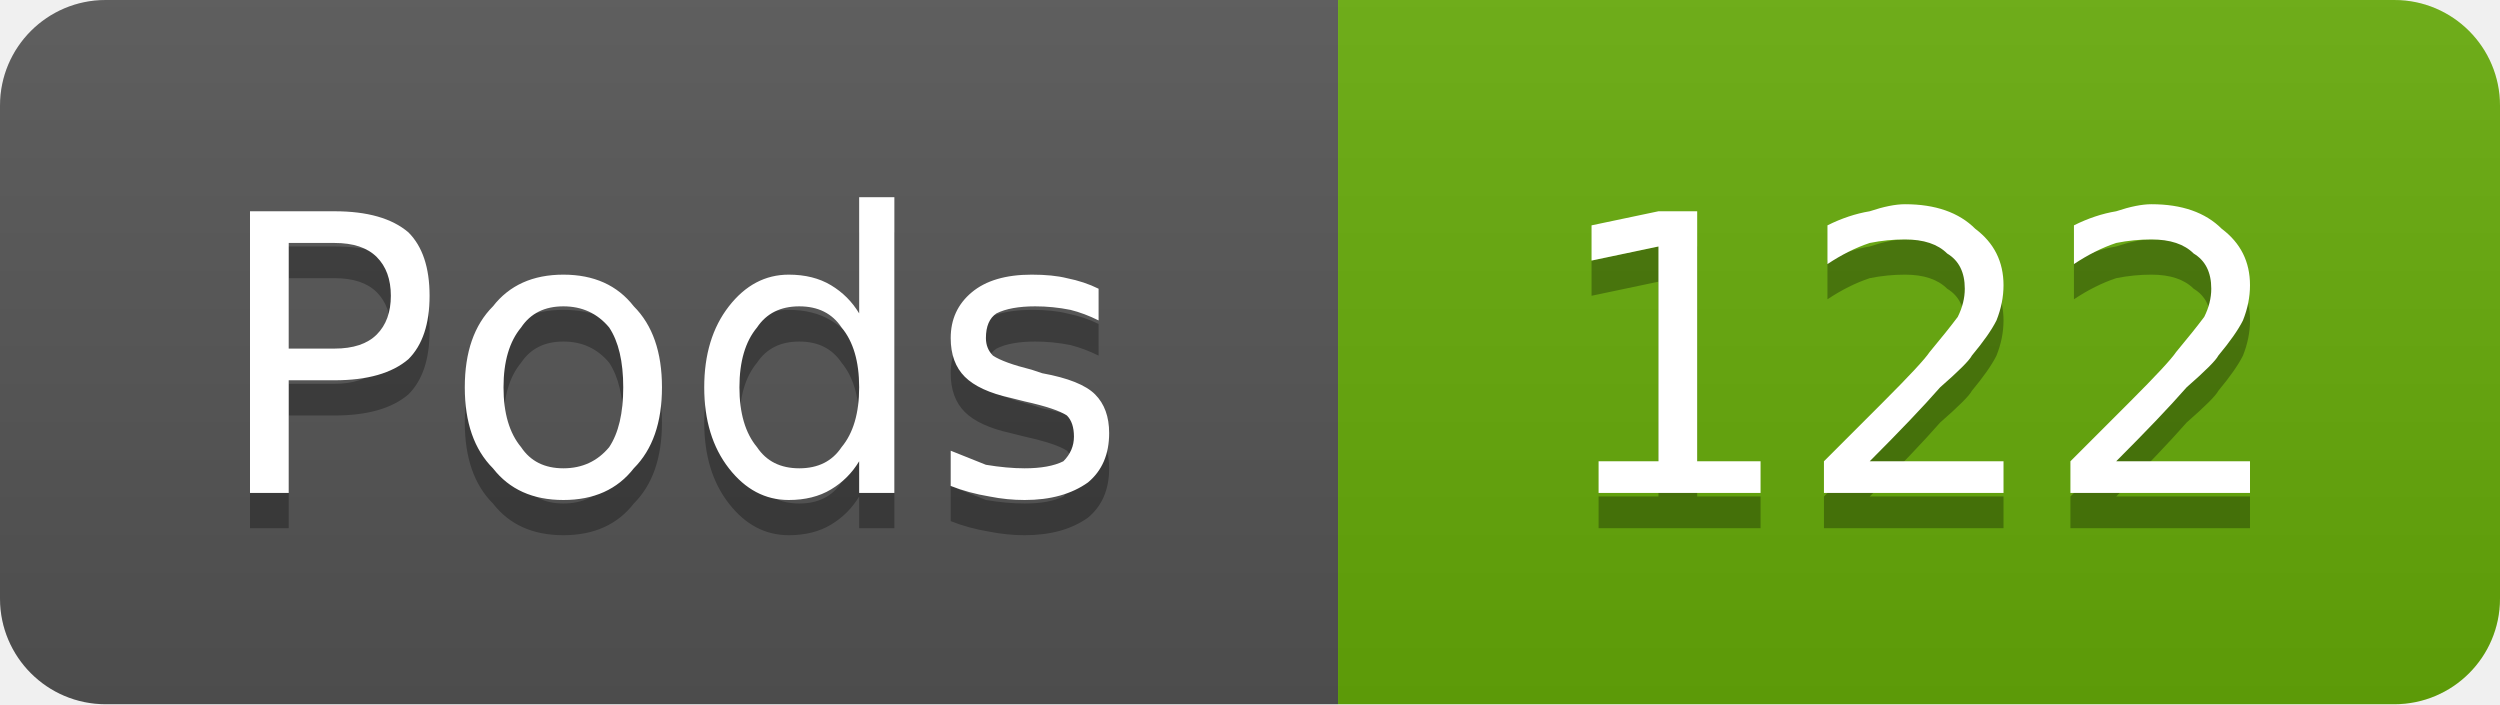
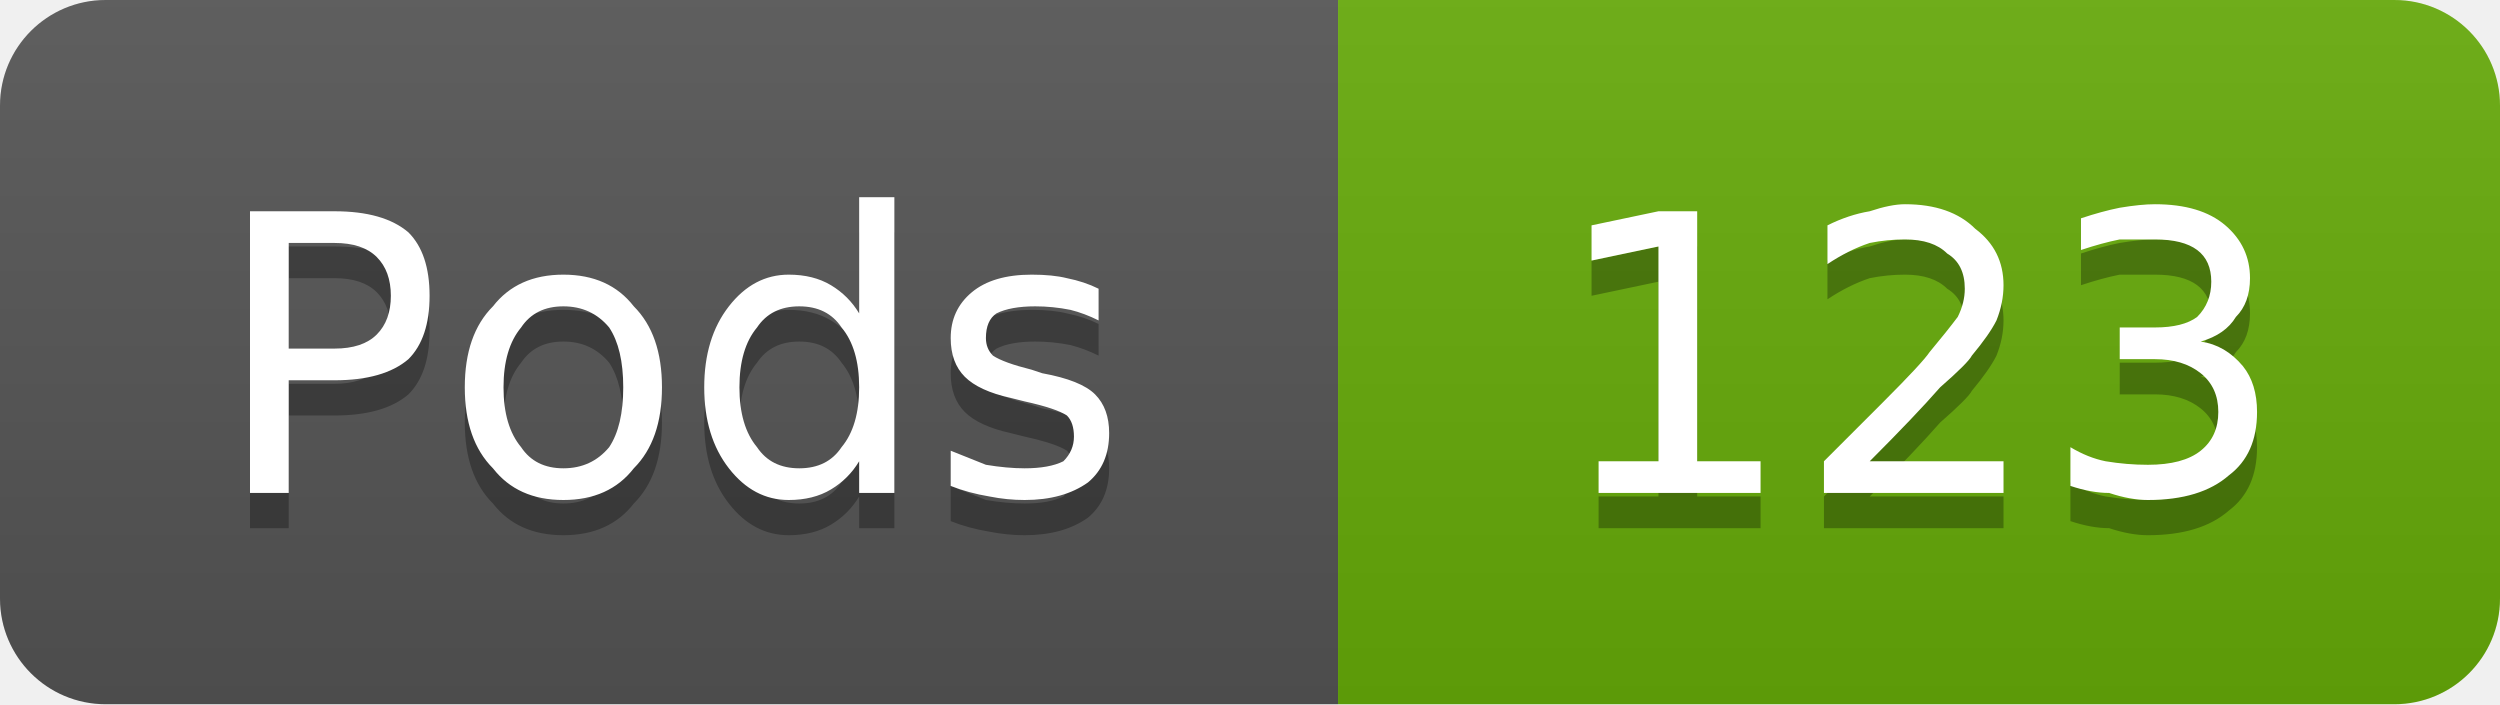
- <svg xmlns="http://www.w3.org/2000/svg" width="71" height="20" viewBox="0 0 71 20" role="img" aria-label="Pods: 122">
+ <svg xmlns="http://www.w3.org/2000/svg" width="71" height="20" viewBox="0 0 71 20" role="img" aria-label="Pods: 123">
  <linearGradient id="g-cluster_pod_count" x2="0" y2="100%">
    <stop offset="0" stop-color="#bbb" stop-opacity=".1" />
    <stop offset="1" stop-opacity=".1" />
  </linearGradient>
  <clipPath id="r-cluster_pod_count">
    <rect width="71" height="20" rx="3" fill="#fff" />
  </clipPath>
  <g clip-path="url(#r-cluster_pod_count)">
    <rect width="38" height="20" fill="#555" />
    <rect x="38" width="33" height="20" fill="#67ac09" />
    <rect width="71" height="20" fill="url(#g-cluster_pod_count)" />
    <path transform="translate(0 1)" fill="#010101" fill-opacity=".3" d="M8.2 6.9L8.2 9.9L9.5 9.9Q10.3 9.9 10.7 9.5Q11.1 9.1 11.1 8.4Q11.1 7.7 10.7 7.3Q10.3 6.9 9.5 6.9L8.2 6.9ZM7.1 6.0L9.5 6.0Q10.9 6.0 11.6 6.6Q12.2 7.2 12.2 8.4Q12.2 9.6 11.6 10.2Q10.9 10.8 9.5 10.8L8.2 10.8L8.2 14.0L7.1 14.0L7.1 6.0ZM16.0 8.7Q15.2 8.7 14.8 9.3Q14.3 9.9 14.3 11.0Q14.3 12.1 14.8 12.7Q15.2 13.3 16.0 13.3Q16.8 13.3 17.3 12.7Q17.7 12.1 17.7 11.0Q17.7 9.9 17.3 9.3Q16.8 8.7 16.0 8.7ZM16.0 7.8Q17.3 7.8 18.0 8.7Q18.8 9.5 18.8 11.0Q18.8 12.5 18.0 13.3Q17.3 14.2 16.0 14.2Q14.7 14.2 14.0 13.3Q13.2 12.5 13.2 11.0Q13.2 9.5 14.0 8.7Q14.7 7.8 16.0 7.8ZM24.4 8.9L24.4 5.6L25.4 5.6L25.4 14.0L24.4 14.0L24.4 13.1Q24.1 13.6 23.6 13.9Q23.1 14.2 22.4 14.2Q21.4 14.2 20.7 13.3Q20.0 12.4 20.0 11.0Q20.0 9.6 20.7 8.7Q21.4 7.8 22.4 7.8Q23.1 7.8 23.6 8.1Q24.1 8.4 24.4 8.9ZM21.0 11.0Q21.0 12.1 21.5 12.7Q21.9 13.3 22.7 13.3Q23.5 13.3 23.9 12.7Q24.4 12.1 24.4 11.0Q24.4 9.9 23.9 9.3Q23.5 8.7 22.7 8.7Q21.9 8.7 21.5 9.3Q21.0 9.9 21.0 11.0ZM31.2 8.2L31.2 9.1Q30.8 8.9 30.4 8.8Q29.9 8.7 29.4 8.7Q28.7 8.7 28.3 8.9Q28.0 9.1 28.0 9.6Q28.0 9.9 28.2 10.1Q28.5 10.3 29.3 10.5L29.6 10.6Q30.7 10.8 31.1 11.2Q31.5 11.6 31.5 12.3Q31.5 13.2 30.9 13.7Q30.2 14.2 29.1 14.2Q28.6 14.2 28.1 14.1Q27.5 14.0 27.0 13.8L27.0 12.8Q27.5 13.0 28.0 13.2Q28.6 13.3 29.1 13.3Q29.8 13.3 30.2 13.1Q30.5 12.8 30.5 12.4Q30.5 12.0 30.3 11.8Q30.0 11.6 29.1 11.4L28.7 11.3Q27.8 11.1 27.4 10.7Q27.0 10.3 27.0 9.6Q27.0 8.8 27.6 8.3Q28.2 7.8 29.3 7.8Q29.9 7.8 30.3 7.9Q30.8 8.0 31.2 8.2Z" />
    <path fill="#fff" d="M8.2 6.9L8.2 9.9L9.5 9.9Q10.3 9.9 10.7 9.5Q11.1 9.1 11.1 8.4Q11.1 7.7 10.7 7.3Q10.3 6.9 9.5 6.9L8.2 6.9ZM7.1 6.0L9.5 6.0Q10.9 6.0 11.6 6.6Q12.2 7.2 12.2 8.4Q12.2 9.6 11.6 10.2Q10.9 10.8 9.5 10.8L8.2 10.8L8.2 14.0L7.1 14.0L7.1 6.0ZM16.0 8.7Q15.2 8.7 14.8 9.3Q14.3 9.9 14.3 11.0Q14.3 12.1 14.8 12.7Q15.2 13.3 16.0 13.3Q16.8 13.3 17.3 12.7Q17.7 12.1 17.7 11.0Q17.7 9.9 17.3 9.3Q16.8 8.7 16.0 8.7ZM16.0 7.8Q17.3 7.8 18.0 8.7Q18.8 9.5 18.8 11.0Q18.8 12.5 18.0 13.3Q17.3 14.2 16.0 14.2Q14.7 14.2 14.0 13.3Q13.2 12.5 13.2 11.0Q13.2 9.5 14.0 8.7Q14.7 7.8 16.0 7.8ZM24.4 8.9L24.4 5.6L25.4 5.6L25.4 14.0L24.4 14.0L24.4 13.1Q24.1 13.6 23.6 13.9Q23.1 14.2 22.4 14.2Q21.4 14.2 20.7 13.3Q20.0 12.4 20.0 11.0Q20.0 9.6 20.7 8.7Q21.4 7.8 22.4 7.8Q23.1 7.8 23.6 8.1Q24.1 8.4 24.4 8.9ZM21.0 11.0Q21.0 12.1 21.5 12.7Q21.9 13.3 22.7 13.3Q23.5 13.3 23.9 12.7Q24.4 12.1 24.4 11.0Q24.4 9.9 23.9 9.3Q23.5 8.7 22.7 8.7Q21.9 8.7 21.5 9.3Q21.0 9.9 21.0 11.0ZM31.2 8.2L31.2 9.1Q30.8 8.9 30.4 8.8Q29.9 8.7 29.4 8.7Q28.7 8.7 28.3 8.9Q28.0 9.1 28.0 9.6Q28.0 9.9 28.2 10.1Q28.5 10.3 29.3 10.5L29.6 10.6Q30.7 10.8 31.1 11.2Q31.5 11.6 31.5 12.3Q31.5 13.2 30.9 13.7Q30.2 14.2 29.1 14.2Q28.6 14.2 28.1 14.1Q27.5 14.0 27.0 13.8L27.0 12.8Q27.5 13.0 28.0 13.2Q28.6 13.3 29.1 13.3Q29.8 13.3 30.2 13.1Q30.5 12.8 30.5 12.4Q30.5 12.0 30.3 11.8Q30.0 11.6 29.1 11.4L28.7 11.3Q27.8 11.1 27.4 10.7Q27.0 10.3 27.0 9.6Q27.0 8.8 27.6 8.3Q28.2 7.8 29.3 7.8Q29.9 7.8 30.3 7.9Q30.8 8.0 31.2 8.2Z" />
-     <path transform="translate(0 1)" fill="#010101" fill-opacity=".3" d="M45.4 13.1L47.1 13.1L47.1 7.0L45.2 7.4L45.2 6.4L47.1 6.0L48.2 6.0L48.2 13.1L50.0 13.1L50.0 14.0L45.4 14.0L45.4 13.1ZM53.1 13.1L56.9 13.1L56.9 14.0L51.8 14.0L51.8 13.1Q52.4 12.5 53.5 11.4Q54.6 10.3 54.8 10.0Q55.3 9.4 55.6 9.0Q55.8 8.6 55.8 8.2Q55.8 7.5 55.3 7.2Q54.9 6.8 54.1 6.8Q53.6 6.8 53.1 6.9Q52.5 7.1 51.9 7.5L51.9 6.4Q52.5 6.1 53.1 6.0Q53.7 5.8 54.1 5.8Q55.4 5.8 56.1 6.5Q56.9 7.1 56.9 8.1Q56.9 8.6 56.7 9.1Q56.5 9.5 56.0 10.1Q55.9 10.3 55.1 11.0Q54.4 11.8 53.1 13.1ZM60.1 13.1L63.9 13.1L63.9 14.0L58.8 14.0L58.8 13.1Q59.4 12.5 60.5 11.4Q61.6 10.3 61.8 10.0Q62.3 9.4 62.6 9.0Q62.8 8.6 62.8 8.2Q62.8 7.5 62.3 7.2Q61.9 6.8 61.1 6.8Q60.6 6.8 60.1 6.9Q59.5 7.1 58.9 7.5L58.9 6.4Q59.5 6.1 60.1 6.0Q60.7 5.8 61.1 5.8Q62.4 5.8 63.1 6.5Q63.9 7.1 63.9 8.1Q63.9 8.6 63.7 9.1Q63.5 9.5 63.0 10.1Q62.9 10.3 62.1 11.0Q61.4 11.8 60.1 13.1Z" />
-     <path fill="#fff" d="M45.4 13.1L47.1 13.1L47.1 7.0L45.2 7.4L45.2 6.4L47.1 6.0L48.2 6.0L48.2 13.1L50.0 13.1L50.0 14.0L45.4 14.0L45.4 13.1ZM53.1 13.1L56.9 13.1L56.9 14.0L51.8 14.0L51.8 13.1Q52.4 12.5 53.5 11.4Q54.6 10.3 54.8 10.0Q55.3 9.4 55.6 9.0Q55.8 8.6 55.8 8.2Q55.8 7.5 55.3 7.2Q54.9 6.8 54.1 6.8Q53.6 6.8 53.1 6.9Q52.5 7.1 51.9 7.5L51.9 6.4Q52.5 6.1 53.1 6.0Q53.7 5.8 54.1 5.8Q55.4 5.8 56.1 6.5Q56.9 7.1 56.9 8.1Q56.9 8.6 56.7 9.1Q56.5 9.5 56.0 10.1Q55.9 10.3 55.1 11.0Q54.4 11.8 53.1 13.1ZM60.1 13.1L63.9 13.1L63.9 14.0L58.8 14.0L58.8 13.1Q59.4 12.5 60.5 11.4Q61.6 10.3 61.8 10.0Q62.3 9.4 62.6 9.0Q62.8 8.6 62.8 8.2Q62.8 7.5 62.3 7.2Q61.9 6.8 61.1 6.8Q60.6 6.8 60.1 6.9Q59.5 7.1 58.9 7.5L58.9 6.4Q59.5 6.1 60.1 6.0Q60.7 5.8 61.1 5.8Q62.4 5.8 63.1 6.5Q63.9 7.1 63.9 8.1Q63.9 8.6 63.7 9.1Q63.5 9.5 63.0 10.1Q62.9 10.3 62.1 11.0Q61.4 11.8 60.1 13.1Z" />
+     <path transform="translate(0 1)" fill="#010101" fill-opacity=".3" d="M45.4 13.1L47.1 13.1L47.1 7.0L45.2 7.4L45.2 6.4L47.1 6.0L48.2 6.0L48.2 13.1L50.0 13.1L50.0 14.0L45.4 14.0L45.4 13.1ZM53.1 13.1L56.9 13.1L56.9 14.0L51.8 14.0L51.8 13.1Q52.4 12.5 53.5 11.4Q54.6 10.3 54.8 10.0Q55.3 9.4 55.6 9.0Q55.8 8.6 55.8 8.2Q55.8 7.5 55.3 7.2Q54.9 6.8 54.1 6.8Q53.6 6.8 53.1 6.9Q52.5 7.1 51.9 7.5L51.9 6.4Q52.5 6.1 53.1 6.0Q53.7 5.8 54.1 5.8Q55.4 5.8 56.1 6.5Q56.9 7.1 56.9 8.1Q56.9 8.6 56.7 9.1Q56.5 9.5 56.0 10.1Q55.9 10.3 55.1 11.0Q54.4 11.8 53.1 13.1ZM62.5 9.7Q63.2 9.8 63.7 10.4Q64.1 10.9 64.1 11.7Q64.1 12.9 63.3 13.5Q62.5 14.2 61.0 14.2Q60.5 14.2 59.9 14.0Q59.4 14.0 58.8 13.8L58.8 12.7Q59.3 13.0 59.8 13.1Q60.4 13.2 61.0 13.2Q62.0 13.2 62.5 12.8Q63.0 12.4 63.0 11.7Q63.0 11.0 62.5 10.6Q62.0 10.2 61.2 10.2L60.2 10.2L60.2 9.3L61.2 9.3Q62.0 9.3 62.4 9.0Q62.8 8.6 62.8 8.0Q62.8 7.4 62.4 7.1Q62.0 6.8 61.2 6.8Q60.7 6.8 60.2 6.8Q59.7 6.9 59.1 7.1L59.1 6.2Q59.7 6.0 60.2 5.9Q60.8 5.8 61.2 5.8Q62.5 5.8 63.2 6.4Q63.9 7.0 63.9 7.9Q63.9 8.6 63.5 9.0Q63.2 9.5 62.5 9.7Z" />
+     <path fill="#fff" d="M45.4 13.1L47.1 13.1L47.1 7.0L45.2 7.4L45.2 6.4L47.1 6.0L48.2 6.0L48.2 13.1L50.0 13.1L50.0 14.0L45.4 14.0L45.4 13.1ZM53.1 13.1L56.9 13.1L56.9 14.0L51.8 14.0L51.8 13.1Q52.4 12.5 53.5 11.4Q54.6 10.3 54.8 10.0Q55.3 9.4 55.6 9.0Q55.8 8.6 55.8 8.2Q55.8 7.5 55.3 7.2Q54.9 6.8 54.1 6.8Q53.6 6.8 53.1 6.9Q52.5 7.1 51.9 7.5L51.9 6.4Q52.5 6.1 53.1 6.0Q53.7 5.8 54.1 5.8Q55.4 5.8 56.1 6.5Q56.9 7.1 56.9 8.1Q56.9 8.6 56.7 9.1Q56.5 9.5 56.0 10.1Q55.9 10.3 55.1 11.0Q54.4 11.8 53.1 13.1ZM62.5 9.7Q63.2 9.8 63.7 10.4Q64.1 10.9 64.1 11.7Q64.1 12.9 63.3 13.5Q62.5 14.2 61.0 14.2Q60.5 14.2 59.9 14.0Q59.4 14.0 58.8 13.8L58.8 12.7Q59.3 13.0 59.8 13.1Q60.4 13.2 61.0 13.2Q62.0 13.2 62.5 12.8Q63.0 12.4 63.0 11.7Q63.0 11.0 62.5 10.6Q62.0 10.2 61.2 10.2L60.2 10.2L60.2 9.3L61.2 9.3Q62.0 9.3 62.4 9.0Q62.8 8.6 62.8 8.0Q62.8 7.4 62.4 7.1Q62.0 6.8 61.2 6.8Q60.7 6.8 60.2 6.8Q59.7 6.9 59.1 7.1L59.1 6.2Q59.7 6.0 60.2 5.9Q60.8 5.8 61.2 5.8Q62.5 5.8 63.2 6.4Q63.9 7.0 63.9 7.9Q63.9 8.6 63.5 9.0Q63.2 9.5 62.5 9.7Z" />
  </g>
</svg>
